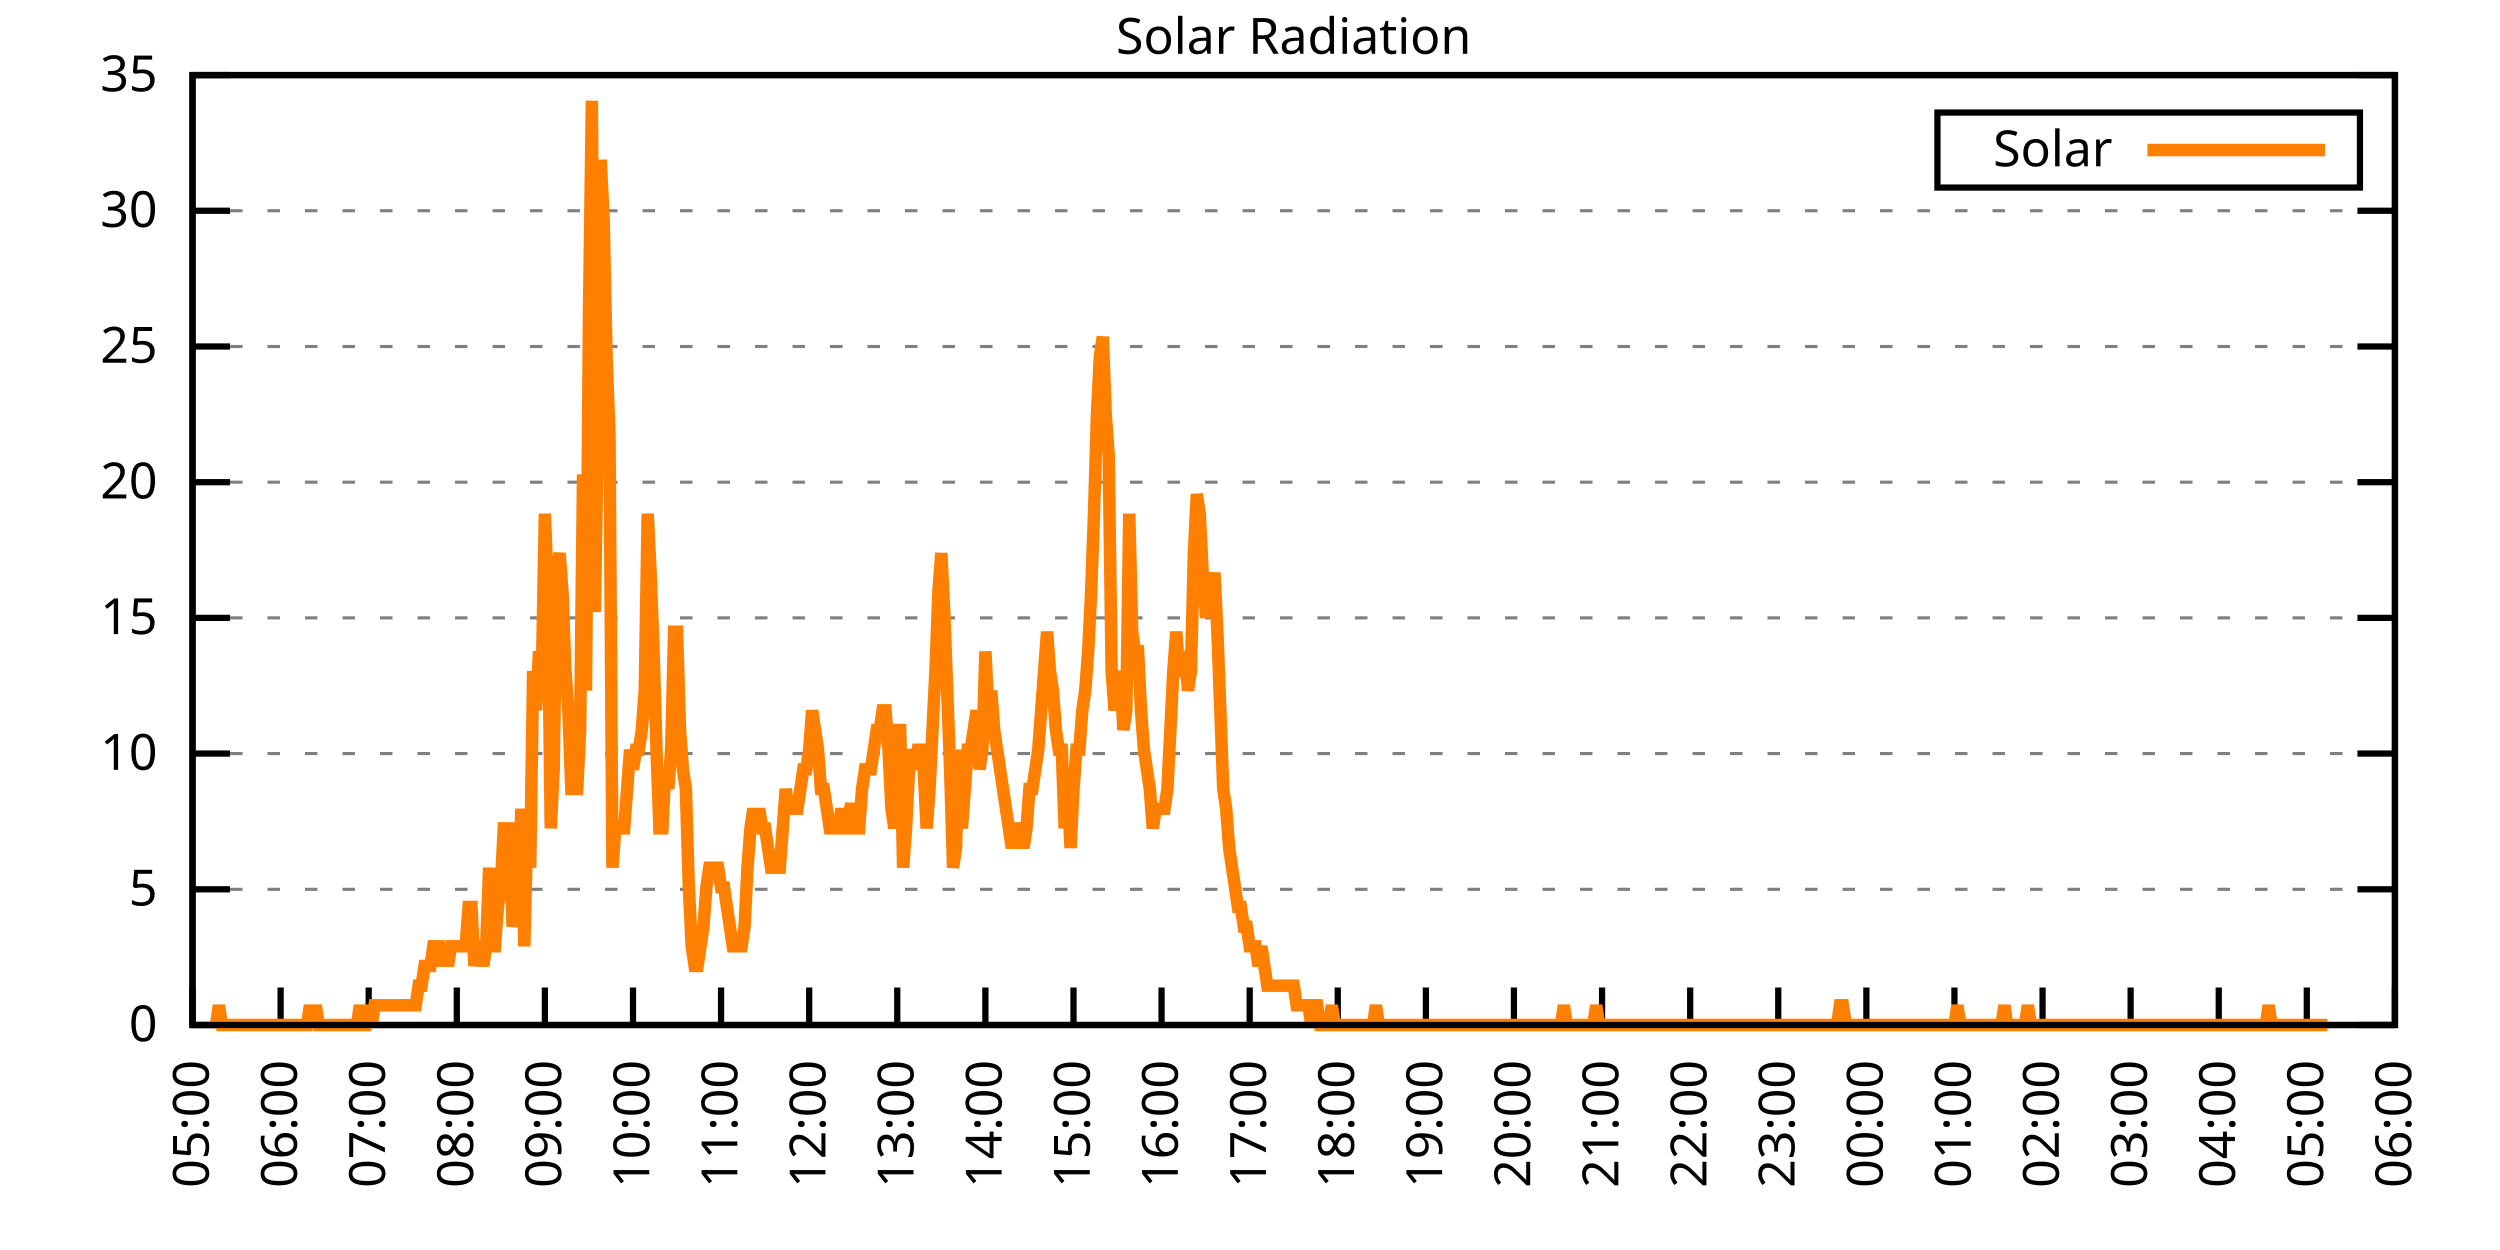
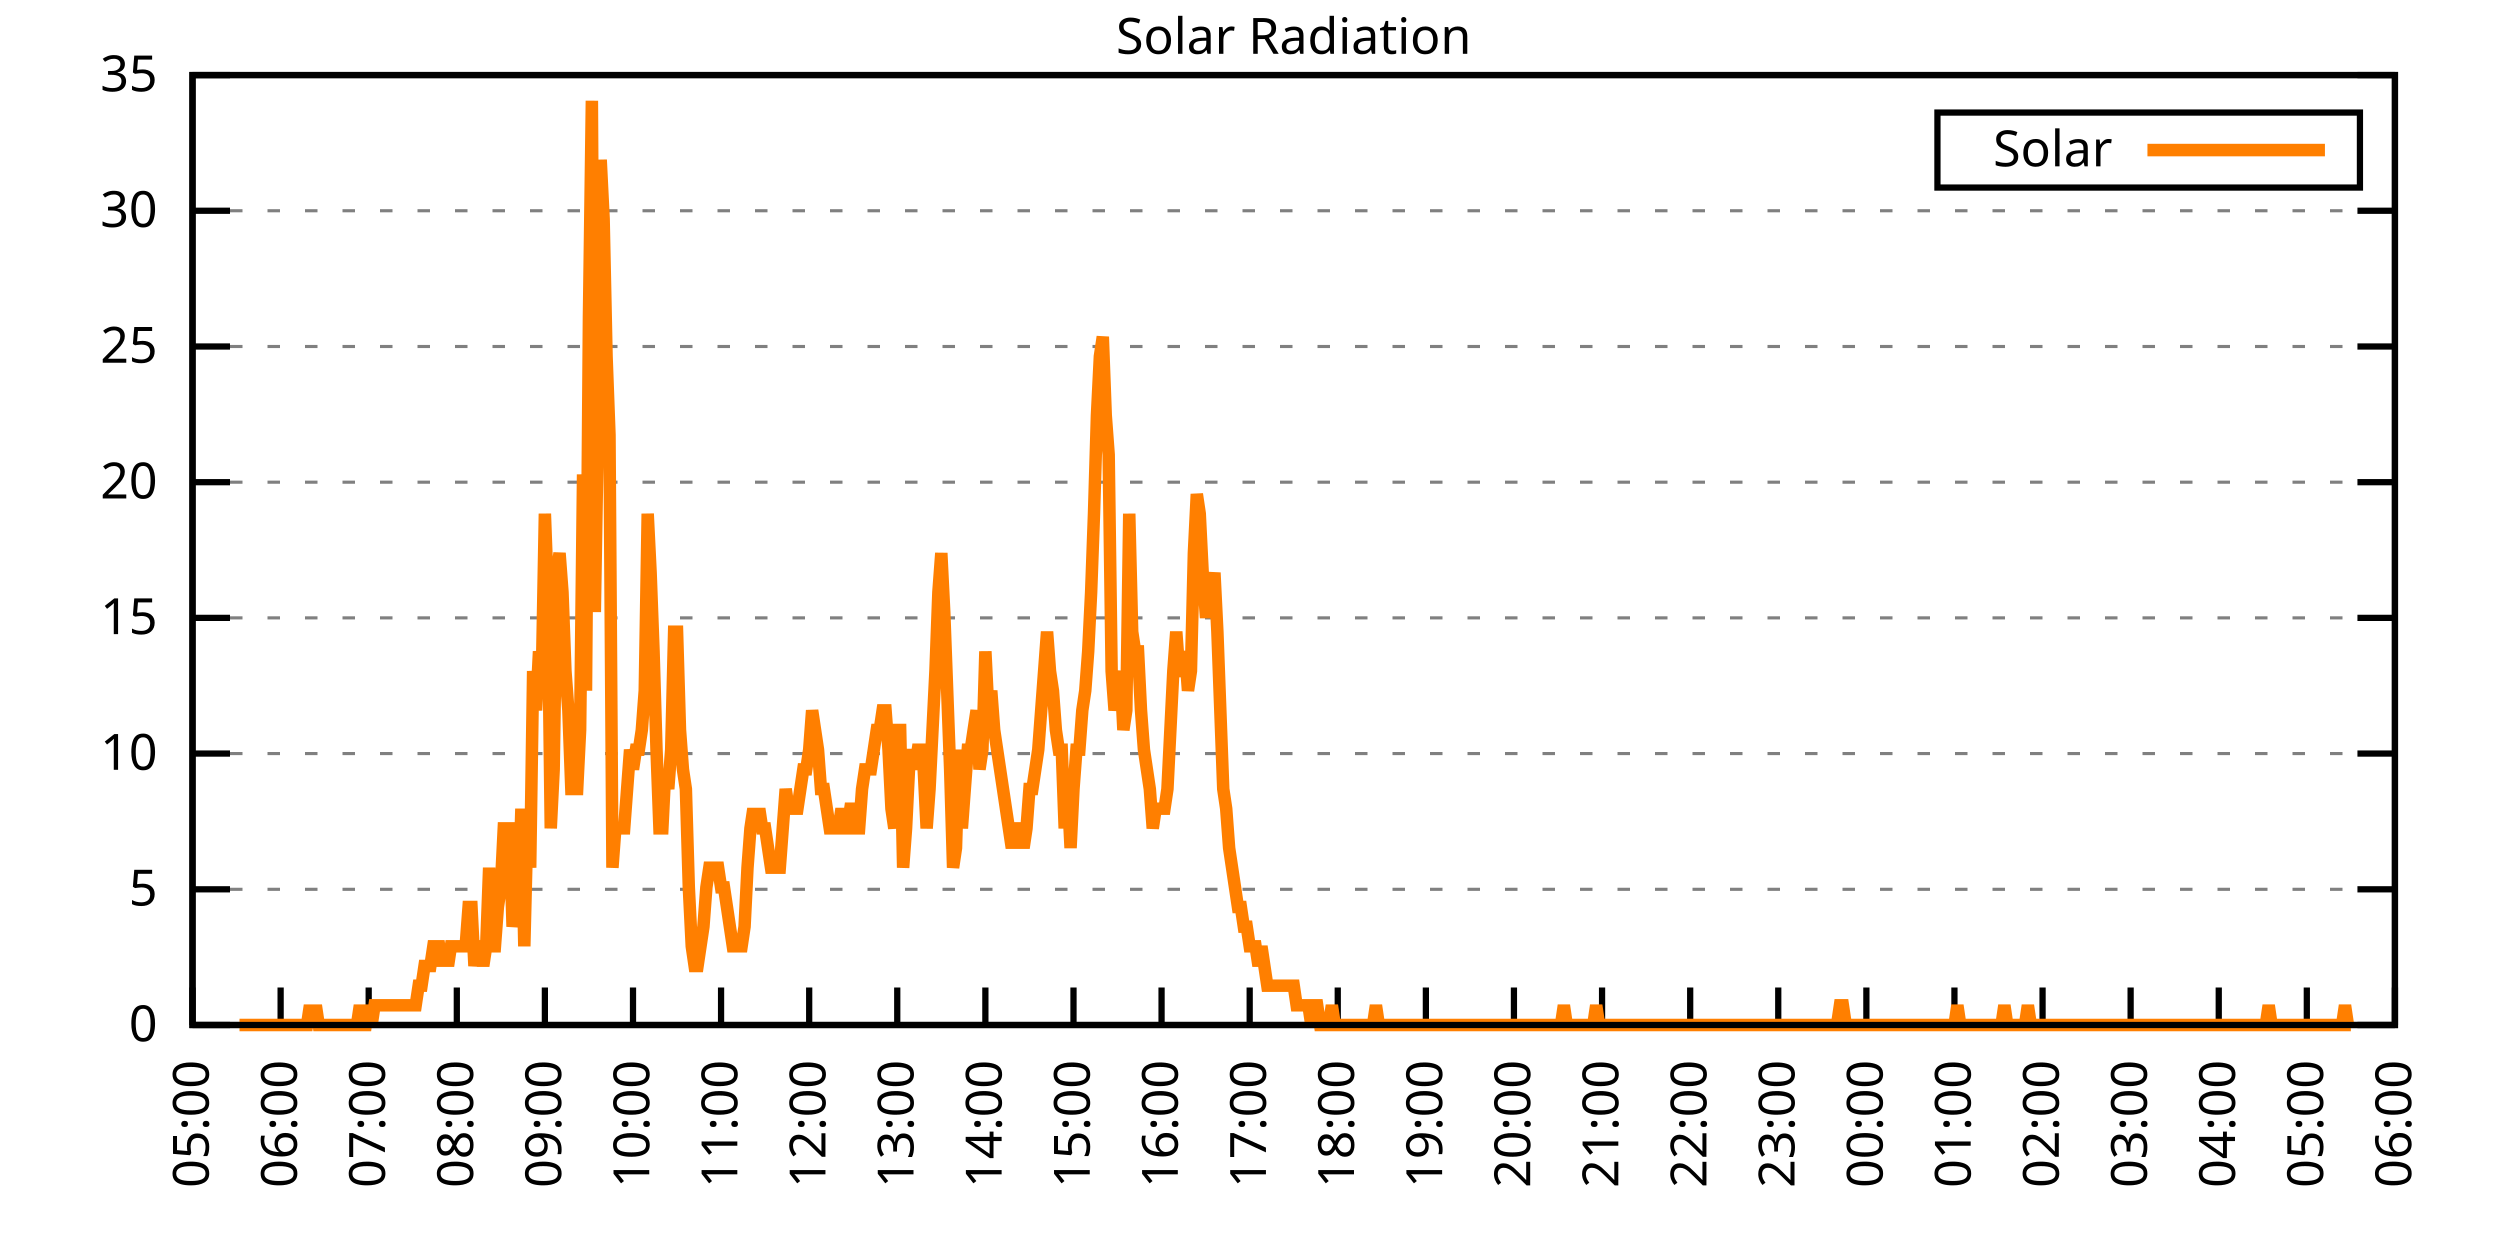
<svg xmlns="http://www.w3.org/2000/svg" xmlns:xlink="http://www.w3.org/1999/xlink" width="400" height="200" viewBox="0 0 400 200">
  <g id="gnuplot_canvas">
    <rect x="0" y="0" width="400" height="200" fill="none" />
    <defs>
      <circle id="gpDot" r="0.5" stroke-width="0.5" stroke="currentColor" />
      <path id="gpPt0" stroke-width="0.333" stroke="currentColor" d="M-1,0 h2 M0,-1 v2" />
      <path id="gpPt1" stroke-width="0.333" stroke="currentColor" d="M-1,-1 L1,1 M1,-1 L-1,1" />
      <path id="gpPt2" stroke-width="0.333" stroke="currentColor" d="M-1,0 L1,0 M0,-1 L0,1 M-1,-1 L1,1 M-1,1 L1,-1" />
      <rect id="gpPt3" stroke-width="0.333" stroke="currentColor" x="-1" y="-1" width="2" height="2" />
      <rect id="gpPt4" stroke-width="0.333" stroke="currentColor" fill="currentColor" x="-1" y="-1" width="2" height="2" />
      <circle id="gpPt5" stroke-width="0.333" stroke="currentColor" cx="0" cy="0" r="1" />
      <use xlink:href="#gpPt5" id="gpPt6" fill="currentColor" stroke="none" />
      <path id="gpPt7" stroke-width="0.333" stroke="currentColor" d="M0,-1.33 L-1.33,0.67 L1.33,0.67 z" />
      <use xlink:href="#gpPt7" id="gpPt8" fill="currentColor" stroke="none" />
      <use xlink:href="#gpPt7" id="gpPt9" stroke="currentColor" transform="rotate(180)" />
      <use xlink:href="#gpPt9" id="gpPt10" fill="currentColor" stroke="none" />
      <use xlink:href="#gpPt3" id="gpPt11" stroke="currentColor" transform="rotate(45)" />
      <use xlink:href="#gpPt11" id="gpPt12" fill="currentColor" stroke="none" />
      <path id="gpPt13" stroke-width="0.333" stroke="currentColor" d="M0,1.330 L1.265,0.411 L0.782,-1.067 L-0.782,-1.076 L-1.265,0.411 z" />
      <use xlink:href="#gpPt13" id="gpPt14" fill="currentColor" stroke="none" />
      <filter id="textbox" filterUnits="objectBoundingBox" x="0" y="0" height="1" width="1">
        <feFlood flood-color="white" flood-opacity="1" result="bgnd" />
        <feComposite in="SourceGraphic" in2="bgnd" operator="atop" />
      </filter>
      <filter id="greybox" filterUnits="objectBoundingBox" x="0" y="0" height="1" width="1">
        <feFlood flood-color="lightgrey" flood-opacity="1" result="grey" />
        <feComposite in="SourceGraphic" in2="grey" operator="atop" />
      </filter>
    </defs>
    <g fill="none" color="white" stroke="currentColor" stroke-width="1.00" stroke-linecap="butt" stroke-linejoin="miter">
</g>
    <g fill="none" color="black" stroke="currentColor" stroke-width="1.00" stroke-linecap="butt" stroke-linejoin="miter">
      <g stroke="none" shape-rendering="crispEdges">
        <polygon fill="rgb(255, 255, 255)" points="30.80,164.00 383.18,164.00 383.18,12.02 30.80,12.02 " />
      </g>
    </g>
    <g fill="none" color="black" stroke="currentColor" stroke-width="1.00" stroke-linecap="butt" stroke-linejoin="miter">
</g>
    <g fill="none" color="black" stroke="black" stroke-width="0.50" stroke-linecap="butt" stroke-linejoin="miter">
</g>
    <g fill="none" color="gray" stroke="currentColor" stroke-width="0.50" stroke-linecap="butt" stroke-linejoin="miter">
      <path stroke="gray" stroke-dasharray="2,4" class="gridline" d="M30.80,164.00 L383.19,164.00  " />
    </g>
    <g fill="none" color="gray" stroke="gray" stroke-width="1.00" stroke-linecap="butt" stroke-linejoin="miter">
</g>
    <g fill="none" color="black" stroke="currentColor" stroke-width="1.00" stroke-linecap="butt" stroke-linejoin="miter">
      <path stroke="black" d="M30.80,164.00 L36.80,164.00 M383.19,164.00 L377.19,164.00  " />
      <g transform="translate(25.20,166.60)" stroke="none" fill="black" font-family="Sans" font-size="8.00" text-anchor="end">
        <text>
          <tspan font-family="Sans"> 0</tspan>
        </text>
      </g>
    </g>
    <g fill="none" color="black" stroke="currentColor" stroke-width="1.00" stroke-linecap="butt" stroke-linejoin="miter">
</g>
    <g fill="none" color="black" stroke="black" stroke-width="0.50" stroke-linecap="butt" stroke-linejoin="miter">
</g>
    <g fill="none" color="gray" stroke="currentColor" stroke-width="0.50" stroke-linecap="butt" stroke-linejoin="miter">
      <path stroke="gray" stroke-dasharray="2,4" class="gridline" d="M30.80,142.29 L383.19,142.29  " />
    </g>
    <g fill="none" color="gray" stroke="gray" stroke-width="1.00" stroke-linecap="butt" stroke-linejoin="miter">
</g>
    <g fill="none" color="black" stroke="currentColor" stroke-width="1.00" stroke-linecap="butt" stroke-linejoin="miter">
      <path stroke="black" d="M30.80,142.29 L36.80,142.29 M383.19,142.29 L377.19,142.29  " />
      <g transform="translate(25.20,144.89)" stroke="none" fill="black" font-family="Sans" font-size="8.00" text-anchor="end">
        <text>
          <tspan font-family="Sans"> 5</tspan>
        </text>
      </g>
    </g>
    <g fill="none" color="black" stroke="currentColor" stroke-width="1.00" stroke-linecap="butt" stroke-linejoin="miter">
</g>
    <g fill="none" color="black" stroke="black" stroke-width="0.50" stroke-linecap="butt" stroke-linejoin="miter">
</g>
    <g fill="none" color="gray" stroke="currentColor" stroke-width="0.50" stroke-linecap="butt" stroke-linejoin="miter">
      <path stroke="gray" stroke-dasharray="2,4" class="gridline" d="M30.80,120.57 L383.19,120.57  " />
    </g>
    <g fill="none" color="gray" stroke="gray" stroke-width="1.00" stroke-linecap="butt" stroke-linejoin="miter">
</g>
    <g fill="none" color="black" stroke="currentColor" stroke-width="1.00" stroke-linecap="butt" stroke-linejoin="miter">
      <path stroke="black" d="M30.80,120.57 L36.80,120.57 M383.19,120.57 L377.19,120.57  " />
      <g transform="translate(25.20,123.17)" stroke="none" fill="black" font-family="Sans" font-size="8.00" text-anchor="end">
        <text>
          <tspan font-family="Sans"> 10</tspan>
        </text>
      </g>
    </g>
    <g fill="none" color="black" stroke="currentColor" stroke-width="1.00" stroke-linecap="butt" stroke-linejoin="miter">
</g>
    <g fill="none" color="black" stroke="black" stroke-width="0.50" stroke-linecap="butt" stroke-linejoin="miter">
</g>
    <g fill="none" color="gray" stroke="currentColor" stroke-width="0.50" stroke-linecap="butt" stroke-linejoin="miter">
      <path stroke="gray" stroke-dasharray="2,4" class="gridline" d="M30.80,98.86 L383.19,98.86  " />
    </g>
    <g fill="none" color="gray" stroke="gray" stroke-width="1.00" stroke-linecap="butt" stroke-linejoin="miter">
</g>
    <g fill="none" color="black" stroke="currentColor" stroke-width="1.00" stroke-linecap="butt" stroke-linejoin="miter">
      <path stroke="black" d="M30.80,98.86 L36.80,98.86 M383.19,98.86 L377.19,98.86  " />
      <g transform="translate(25.20,101.46)" stroke="none" fill="black" font-family="Sans" font-size="8.00" text-anchor="end">
        <text>
          <tspan font-family="Sans"> 15</tspan>
        </text>
      </g>
    </g>
    <g fill="none" color="black" stroke="currentColor" stroke-width="1.00" stroke-linecap="butt" stroke-linejoin="miter">
</g>
    <g fill="none" color="black" stroke="black" stroke-width="0.50" stroke-linecap="butt" stroke-linejoin="miter">
</g>
    <g fill="none" color="gray" stroke="currentColor" stroke-width="0.50" stroke-linecap="butt" stroke-linejoin="miter">
      <path stroke="gray" stroke-dasharray="2,4" class="gridline" d="M30.80,77.15 L383.19,77.15  " />
    </g>
    <g fill="none" color="gray" stroke="gray" stroke-width="1.00" stroke-linecap="butt" stroke-linejoin="miter">
</g>
    <g fill="none" color="black" stroke="currentColor" stroke-width="1.00" stroke-linecap="butt" stroke-linejoin="miter">
      <path stroke="black" d="M30.80,77.15 L36.80,77.15 M383.19,77.15 L377.19,77.15  " />
      <g transform="translate(25.20,79.75)" stroke="none" fill="black" font-family="Sans" font-size="8.00" text-anchor="end">
        <text>
          <tspan font-family="Sans"> 20</tspan>
        </text>
      </g>
    </g>
    <g fill="none" color="black" stroke="currentColor" stroke-width="1.00" stroke-linecap="butt" stroke-linejoin="miter">
</g>
    <g fill="none" color="black" stroke="black" stroke-width="0.50" stroke-linecap="butt" stroke-linejoin="miter">
</g>
    <g fill="none" color="gray" stroke="currentColor" stroke-width="0.50" stroke-linecap="butt" stroke-linejoin="miter">
      <path stroke="gray" stroke-dasharray="2,4" class="gridline" d="M30.80,55.44 L383.19,55.44  " />
    </g>
    <g fill="none" color="gray" stroke="gray" stroke-width="1.00" stroke-linecap="butt" stroke-linejoin="miter">
</g>
    <g fill="none" color="black" stroke="currentColor" stroke-width="1.00" stroke-linecap="butt" stroke-linejoin="miter">
      <path stroke="black" d="M30.80,55.44 L36.80,55.44 M383.19,55.44 L377.19,55.44  " />
      <g transform="translate(25.20,58.04)" stroke="none" fill="black" font-family="Sans" font-size="8.00" text-anchor="end">
        <text>
          <tspan font-family="Sans"> 25</tspan>
        </text>
      </g>
    </g>
    <g fill="none" color="black" stroke="currentColor" stroke-width="1.00" stroke-linecap="butt" stroke-linejoin="miter">
</g>
    <g fill="none" color="black" stroke="black" stroke-width="0.50" stroke-linecap="butt" stroke-linejoin="miter">
</g>
    <g fill="none" color="gray" stroke="currentColor" stroke-width="0.50" stroke-linecap="butt" stroke-linejoin="miter">
      <path stroke="gray" stroke-dasharray="2,4" class="gridline" d="M30.80,33.72 L383.19,33.72  " />
    </g>
    <g fill="none" color="gray" stroke="gray" stroke-width="1.00" stroke-linecap="butt" stroke-linejoin="miter">
</g>
    <g fill="none" color="black" stroke="currentColor" stroke-width="1.00" stroke-linecap="butt" stroke-linejoin="miter">
      <path stroke="black" d="M30.80,33.72 L36.80,33.72 M383.19,33.72 L377.19,33.72  " />
      <g transform="translate(25.20,36.32)" stroke="none" fill="black" font-family="Sans" font-size="8.00" text-anchor="end">
        <text>
          <tspan font-family="Sans"> 30</tspan>
        </text>
      </g>
    </g>
    <g fill="none" color="black" stroke="currentColor" stroke-width="1.00" stroke-linecap="butt" stroke-linejoin="miter">
</g>
    <g fill="none" color="black" stroke="black" stroke-width="0.50" stroke-linecap="butt" stroke-linejoin="miter">
</g>
    <g fill="none" color="gray" stroke="currentColor" stroke-width="0.50" stroke-linecap="butt" stroke-linejoin="miter">
      <path stroke="gray" stroke-dasharray="2,4" class="gridline" d="M30.80,12.01 L383.19,12.01  " />
    </g>
    <g fill="none" color="gray" stroke="gray" stroke-width="1.00" stroke-linecap="butt" stroke-linejoin="miter">
</g>
    <g fill="none" color="black" stroke="currentColor" stroke-width="1.00" stroke-linecap="butt" stroke-linejoin="miter">
      <path stroke="black" d="M30.80,12.01 L36.80,12.01 M383.19,12.01 L377.19,12.01  " />
      <g transform="translate(25.20,14.61)" stroke="none" fill="black" font-family="Sans" font-size="8.00" text-anchor="end">
        <text>
          <tspan font-family="Sans"> 35</tspan>
        </text>
      </g>
    </g>
    <g fill="none" color="black" stroke="currentColor" stroke-width="1.00" stroke-linecap="butt" stroke-linejoin="miter">
      <path stroke="black" d="M30.80,164.00 L30.80,158.00  " />
      <g transform="translate(33.40,169.60) rotate(270.00)" stroke="none" fill="black" font-family="Sans" font-size="8.00" text-anchor="end">
        <text>
          <tspan font-family="Sans">05:00</tspan>
        </text>
      </g>
    </g>
    <g fill="none" color="black" stroke="currentColor" stroke-width="1.00" stroke-linecap="butt" stroke-linejoin="miter">
      <path stroke="black" d="M44.90,164.00 L44.90,158.00  " />
      <g transform="translate(47.50,169.60) rotate(270.00)" stroke="none" fill="black" font-family="Sans" font-size="8.00" text-anchor="end">
        <text>
          <tspan font-family="Sans">06:00</tspan>
        </text>
      </g>
    </g>
    <g fill="none" color="black" stroke="currentColor" stroke-width="1.00" stroke-linecap="butt" stroke-linejoin="miter">
      <path stroke="black" d="M58.99,164.00 L58.99,158.00  " />
      <g transform="translate(61.59,169.60) rotate(270.00)" stroke="none" fill="black" font-family="Sans" font-size="8.00" text-anchor="end">
        <text>
          <tspan font-family="Sans">07:00</tspan>
        </text>
      </g>
    </g>
    <g fill="none" color="black" stroke="currentColor" stroke-width="1.00" stroke-linecap="butt" stroke-linejoin="miter">
      <path stroke="black" d="M73.09,164.00 L73.09,158.00  " />
      <g transform="translate(75.69,169.60) rotate(270.00)" stroke="none" fill="black" font-family="Sans" font-size="8.00" text-anchor="end">
        <text>
          <tspan font-family="Sans">08:00</tspan>
        </text>
      </g>
    </g>
    <g fill="none" color="black" stroke="currentColor" stroke-width="1.00" stroke-linecap="butt" stroke-linejoin="miter">
      <path stroke="black" d="M87.18,164.00 L87.18,158.00  " />
      <g transform="translate(89.78,169.60) rotate(270.00)" stroke="none" fill="black" font-family="Sans" font-size="8.00" text-anchor="end">
        <text>
          <tspan font-family="Sans">09:00</tspan>
        </text>
      </g>
    </g>
    <g fill="none" color="black" stroke="currentColor" stroke-width="1.00" stroke-linecap="butt" stroke-linejoin="miter">
      <path stroke="black" d="M101.28,164.00 L101.28,158.00  " />
      <g transform="translate(103.88,169.60) rotate(270.00)" stroke="none" fill="black" font-family="Sans" font-size="8.00" text-anchor="end">
        <text>
          <tspan font-family="Sans">10:00</tspan>
        </text>
      </g>
    </g>
    <g fill="none" color="black" stroke="currentColor" stroke-width="1.00" stroke-linecap="butt" stroke-linejoin="miter">
      <path stroke="black" d="M115.37,164.00 L115.37,158.00  " />
      <g transform="translate(117.97,169.60) rotate(270.00)" stroke="none" fill="black" font-family="Sans" font-size="8.00" text-anchor="end">
        <text>
          <tspan font-family="Sans">11:00</tspan>
        </text>
      </g>
    </g>
    <g fill="none" color="black" stroke="currentColor" stroke-width="1.00" stroke-linecap="butt" stroke-linejoin="miter">
      <path stroke="black" d="M129.47,164.00 L129.47,158.00  " />
      <g transform="translate(132.07,169.60) rotate(270.00)" stroke="none" fill="black" font-family="Sans" font-size="8.00" text-anchor="end">
        <text>
          <tspan font-family="Sans">12:00</tspan>
        </text>
      </g>
    </g>
    <g fill="none" color="black" stroke="currentColor" stroke-width="1.00" stroke-linecap="butt" stroke-linejoin="miter">
      <path stroke="black" d="M143.56,164.00 L143.56,158.00  " />
      <g transform="translate(146.16,169.60) rotate(270.00)" stroke="none" fill="black" font-family="Sans" font-size="8.00" text-anchor="end">
        <text>
          <tspan font-family="Sans">13:00</tspan>
        </text>
      </g>
    </g>
    <g fill="none" color="black" stroke="currentColor" stroke-width="1.00" stroke-linecap="butt" stroke-linejoin="miter">
      <path stroke="black" d="M157.66,164.00 L157.66,158.00  " />
      <g transform="translate(160.26,169.60) rotate(270.00)" stroke="none" fill="black" font-family="Sans" font-size="8.00" text-anchor="end">
        <text>
          <tspan font-family="Sans">14:00</tspan>
        </text>
      </g>
    </g>
    <g fill="none" color="black" stroke="currentColor" stroke-width="1.00" stroke-linecap="butt" stroke-linejoin="miter">
      <path stroke="black" d="M171.76,164.00 L171.76,158.00  " />
      <g transform="translate(174.36,169.60) rotate(270.00)" stroke="none" fill="black" font-family="Sans" font-size="8.00" text-anchor="end">
        <text>
          <tspan font-family="Sans">15:00</tspan>
        </text>
      </g>
    </g>
    <g fill="none" color="black" stroke="currentColor" stroke-width="1.00" stroke-linecap="butt" stroke-linejoin="miter">
      <path stroke="black" d="M185.85,164.00 L185.85,158.00  " />
      <g transform="translate(188.45,169.60) rotate(270.00)" stroke="none" fill="black" font-family="Sans" font-size="8.00" text-anchor="end">
        <text>
          <tspan font-family="Sans">16:00</tspan>
        </text>
      </g>
    </g>
    <g fill="none" color="black" stroke="currentColor" stroke-width="1.00" stroke-linecap="butt" stroke-linejoin="miter">
      <path stroke="black" d="M199.95,164.00 L199.95,158.00  " />
      <g transform="translate(202.55,169.60) rotate(270.00)" stroke="none" fill="black" font-family="Sans" font-size="8.00" text-anchor="end">
        <text>
          <tspan font-family="Sans">17:00</tspan>
        </text>
      </g>
    </g>
    <g fill="none" color="black" stroke="currentColor" stroke-width="1.00" stroke-linecap="butt" stroke-linejoin="miter">
      <path stroke="black" d="M214.04,164.00 L214.04,158.00  " />
      <g transform="translate(216.64,169.60) rotate(270.00)" stroke="none" fill="black" font-family="Sans" font-size="8.00" text-anchor="end">
        <text>
          <tspan font-family="Sans">18:00</tspan>
        </text>
      </g>
    </g>
    <g fill="none" color="black" stroke="currentColor" stroke-width="1.00" stroke-linecap="butt" stroke-linejoin="miter">
      <path stroke="black" d="M228.14,164.00 L228.14,158.00  " />
      <g transform="translate(230.74,169.60) rotate(270.00)" stroke="none" fill="black" font-family="Sans" font-size="8.00" text-anchor="end">
        <text>
          <tspan font-family="Sans">19:00</tspan>
        </text>
      </g>
    </g>
    <g fill="none" color="black" stroke="currentColor" stroke-width="1.00" stroke-linecap="butt" stroke-linejoin="miter">
      <path stroke="black" d="M242.23,164.00 L242.23,158.00  " />
      <g transform="translate(244.83,169.60) rotate(270.00)" stroke="none" fill="black" font-family="Sans" font-size="8.00" text-anchor="end">
        <text>
          <tspan font-family="Sans">20:00</tspan>
        </text>
      </g>
    </g>
    <g fill="none" color="black" stroke="currentColor" stroke-width="1.00" stroke-linecap="butt" stroke-linejoin="miter">
      <path stroke="black" d="M256.33,164.00 L256.33,158.00  " />
      <g transform="translate(258.93,169.60) rotate(270.00)" stroke="none" fill="black" font-family="Sans" font-size="8.00" text-anchor="end">
        <text>
          <tspan font-family="Sans">21:00</tspan>
        </text>
      </g>
    </g>
    <g fill="none" color="black" stroke="currentColor" stroke-width="1.00" stroke-linecap="butt" stroke-linejoin="miter">
      <path stroke="black" d="M270.43,164.00 L270.43,158.00  " />
      <g transform="translate(273.03,169.60) rotate(270.00)" stroke="none" fill="black" font-family="Sans" font-size="8.00" text-anchor="end">
        <text>
          <tspan font-family="Sans">22:00</tspan>
        </text>
      </g>
    </g>
    <g fill="none" color="black" stroke="currentColor" stroke-width="1.00" stroke-linecap="butt" stroke-linejoin="miter">
      <path stroke="black" d="M284.52,164.00 L284.52,158.00  " />
      <g transform="translate(287.12,169.60) rotate(270.00)" stroke="none" fill="black" font-family="Sans" font-size="8.00" text-anchor="end">
        <text>
          <tspan font-family="Sans">23:00</tspan>
        </text>
      </g>
    </g>
    <g fill="none" color="black" stroke="currentColor" stroke-width="1.00" stroke-linecap="butt" stroke-linejoin="miter">
      <path stroke="black" d="M298.62,164.00 L298.62,158.00  " />
      <g transform="translate(301.22,169.60) rotate(270.00)" stroke="none" fill="black" font-family="Sans" font-size="8.00" text-anchor="end">
        <text>
          <tspan font-family="Sans">00:00</tspan>
        </text>
      </g>
    </g>
    <g fill="none" color="black" stroke="currentColor" stroke-width="1.00" stroke-linecap="butt" stroke-linejoin="miter">
      <path stroke="black" d="M312.71,164.00 L312.71,158.00  " />
      <g transform="translate(315.31,169.60) rotate(270.00)" stroke="none" fill="black" font-family="Sans" font-size="8.00" text-anchor="end">
        <text>
          <tspan font-family="Sans">01:00</tspan>
        </text>
      </g>
    </g>
    <g fill="none" color="black" stroke="currentColor" stroke-width="1.00" stroke-linecap="butt" stroke-linejoin="miter">
      <path stroke="black" d="M326.81,164.00 L326.81,158.00  " />
      <g transform="translate(329.41,169.60) rotate(270.00)" stroke="none" fill="black" font-family="Sans" font-size="8.00" text-anchor="end">
        <text>
          <tspan font-family="Sans">02:00</tspan>
        </text>
      </g>
    </g>
    <g fill="none" color="black" stroke="currentColor" stroke-width="1.00" stroke-linecap="butt" stroke-linejoin="miter">
      <path stroke="black" d="M340.90,164.00 L340.90,158.00  " />
      <g transform="translate(343.50,169.60) rotate(270.00)" stroke="none" fill="black" font-family="Sans" font-size="8.00" text-anchor="end">
        <text>
          <tspan font-family="Sans">03:00</tspan>
        </text>
      </g>
    </g>
    <g fill="none" color="black" stroke="currentColor" stroke-width="1.00" stroke-linecap="butt" stroke-linejoin="miter">
      <path stroke="black" d="M355.00,164.00 L355.00,158.00  " />
      <g transform="translate(357.60,169.60) rotate(270.00)" stroke="none" fill="black" font-family="Sans" font-size="8.00" text-anchor="end">
        <text>
          <tspan font-family="Sans">04:00</tspan>
        </text>
      </g>
    </g>
    <g fill="none" color="black" stroke="currentColor" stroke-width="1.00" stroke-linecap="butt" stroke-linejoin="miter">
      <path stroke="black" d="M369.09,164.00 L369.09,158.00  " />
      <g transform="translate(371.69,169.60) rotate(270.00)" stroke="none" fill="black" font-family="Sans" font-size="8.00" text-anchor="end">
        <text>
          <tspan font-family="Sans">05:00</tspan>
        </text>
      </g>
    </g>
    <g fill="none" color="black" stroke="currentColor" stroke-width="1.00" stroke-linecap="butt" stroke-linejoin="miter">
      <path stroke="black" d="M383.19,164.00 L383.19,158.00  " />
      <g transform="translate(385.79,169.60) rotate(270.00)" stroke="none" fill="black" font-family="Sans" font-size="8.00" text-anchor="end">
        <text>
          <tspan font-family="Sans">06:00</tspan>
        </text>
      </g>
    </g>
    <g fill="none" color="black" stroke="currentColor" stroke-width="1.00" stroke-linecap="butt" stroke-linejoin="miter">
</g>
    <g fill="none" color="black" stroke="currentColor" stroke-width="1.00" stroke-linecap="butt" stroke-linejoin="miter">
      <path stroke="black" d="M30.80,12.01 L30.80,164.00 L383.19,164.00 L383.19,12.01 L30.80,12.01 Z  " />
    </g>
    <g fill="none" color="black" stroke="currentColor" stroke-width="1.00" stroke-linecap="butt" stroke-linejoin="miter">
</g>
    <g fill="none" color="black" stroke="currentColor" stroke-width="1.00" stroke-linecap="butt" stroke-linejoin="miter">
      <path stroke="black" d="M309.99,30.01 L309.99,18.01 L377.59,18.01 L377.59,30.01 L309.99,30.01 Z  " />
    </g>
    <g id="Solar_Radiation_plot_1">
      <g fill="none" color="white" stroke="black" stroke-width="2.00" stroke-linecap="butt" stroke-linejoin="miter">
</g>
      <g fill="none" color="black" stroke="currentColor" stroke-width="2.00" stroke-linecap="butt" stroke-linejoin="miter">
        <g transform="translate(337.99,26.61)" stroke="none" fill="black" font-family="Sans" font-size="8.00" text-anchor="end">
          <text>
            <tspan font-family="Sans">Solar</tspan>
          </text>
        </g>
      </g>
      <g fill="none" color="black" stroke="currentColor" stroke-width="2.00" stroke-linecap="butt" stroke-linejoin="miter">
-         <path stroke="rgb(255, 127,   0)" d="M343.59,24.01 L371.99,24.01 M34.56,164.00 L35.03,160.85 L35.50,164.00 L35.97,164.00 L36.44,164.00 L36.91,164.00   L37.38,164.00 L37.85,164.00 L38.32,164.00 L38.79,164.00 L39.26,164.00 L39.73,164.00 L40.20,164.00 L40.67,164.00   L41.14,164.00 L41.61,164.00 L42.08,164.00 L42.55,164.00 L43.02,164.00 L43.49,164.00 L43.96,164.00 L44.43,164.00   L44.90,164.00 L45.37,164.00 L45.84,164.00 L46.31,164.00 L46.78,164.00 L47.24,164.00 L47.71,164.00 L48.18,164.00   L48.65,164.00 L49.12,164.00 L49.59,160.85 L50.06,164.00 L50.53,160.85 L51.00,164.00 L51.47,164.00 L51.94,164.00   L52.41,164.00 L52.88,164.00 L53.35,164.00 L53.82,164.00 L54.29,164.00 L54.76,164.00 L55.23,164.00 L55.70,164.00   L56.17,164.00 L56.64,164.00 L57.11,164.00 L57.58,160.85 L58.05,164.00 L58.52,164.00 L58.99,160.85 L59.46,164.00   L59.93,160.85 L60.40,160.85 L60.87,160.85 L61.34,160.85 L61.81,160.85 L62.28,160.85 L62.75,160.85 L63.22,160.85   L63.69,160.85 L64.16,160.85 L64.63,160.85 L65.10,160.85 L65.57,160.85 L66.04,160.85 L66.51,160.85 L66.98,157.71   L67.45,157.71 L67.92,154.56 L68.39,154.56 L68.86,154.56 L69.33,151.41 L69.80,151.41 L70.27,151.41 L70.74,154.56   L71.21,151.41 L71.68,154.56 L72.15,151.41 L72.62,151.41 L73.09,151.41 L73.56,151.41 L74.03,151.41 L74.50,151.41   L74.97,145.12 L75.44,145.12 L75.91,154.56 L76.38,151.41 L76.85,151.41 L77.32,154.56 L77.79,151.41 L78.26,138.83   L78.73,151.41 L79.19,151.41 L79.66,145.12 L80.13,141.98 L80.60,132.54 L81.07,132.54 L81.54,132.54 L82.01,148.27   L82.48,145.12 L82.95,145.12 L83.42,129.39 L83.89,151.41 L84.36,132.54 L84.83,138.83 L85.30,107.37 L85.77,113.66   L86.24,104.22 L86.71,107.37 L87.18,82.19 L87.65,94.78 L88.12,132.54 L88.59,123.10 L89.06,91.63 L89.53,88.49   L90.00,94.78 L90.47,107.37 L90.94,113.66 L91.41,126.24 L91.88,126.24 L92.35,126.24 L92.82,116.80 L93.29,75.90   L93.76,110.51 L94.23,50.73 L94.70,16.12 L95.17,97.93 L95.64,69.61 L96.11,25.56 L96.58,35.00 L97.05,57.02   L97.52,69.61 L97.99,138.83 L98.46,132.54 L98.93,132.54 L99.40,132.54 L99.87,132.54 L100.34,126.24 L100.81,119.95   L101.28,123.10 L101.75,119.95 L102.22,119.95 L102.69,116.80 L103.16,110.51 L103.63,82.19 L104.10,91.63 L104.57,104.22   L105.04,119.95 L105.51,132.54 L105.98,132.54 L106.45,123.10 L106.92,126.24 L107.39,119.95 L107.86,101.07 L108.33,101.07   L108.80,116.80 L109.27,123.10 L109.74,126.24 L110.21,141.98 L110.68,151.41 L111.14,154.56 L111.61,154.56 L112.08,151.41   L112.55,148.27 L113.02,141.98 L113.49,138.83 L113.96,138.83 L114.43,138.83 L114.90,138.83 L115.37,141.98 L115.84,141.98   L116.31,145.12 L116.78,148.27 L117.25,151.41 L117.72,151.41 L118.19,151.41 L118.66,151.41 L119.13,148.27 L119.60,138.83   L120.07,132.54 L120.54,129.39 L121.01,132.54 L121.48,129.39 L121.95,132.54 L122.42,132.54 L122.89,135.68 L123.36,138.83   L123.83,138.83 L124.30,138.83 L124.77,138.83 L125.24,132.54 L125.71,126.24 L126.18,129.39 L126.65,129.39 L127.12,129.39   L127.59,129.39 L128.06,126.24 L128.53,123.10 L129.00,123.10 L129.47,119.95 L129.94,113.66 L130.41,116.80 L130.88,119.95   L131.35,126.24 L131.82,126.24 L132.29,129.39 L132.76,132.54 L133.23,132.54 L133.70,132.54 L134.17,132.54 L134.64,129.39   L135.11,132.54 L135.58,132.54 L136.05,129.39 L136.52,129.39 L136.99,132.54 L137.46,132.54 L137.93,126.24 L138.40,123.10   L138.87,123.10 L139.34,123.10 L139.81,119.95 L140.28,116.80 L140.75,116.80 L141.22,113.66 L141.69,113.66 L142.16,119.95   L142.63,129.39 L143.09,132.54 L143.56,116.80 L144.03,116.80 L144.50,138.83 L144.97,132.54 L145.44,123.10 L145.91,119.95   L146.38,123.10 L146.85,119.95 L147.32,119.95 L147.79,123.10 L148.26,132.54 L148.73,126.24 L149.20,116.80 L149.67,107.37   L150.14,94.78 L150.61,88.49 L151.08,97.93 L151.55,110.51 L152.02,123.10 L152.49,138.83 L152.96,135.68 L153.43,119.95   L153.90,132.54 L154.37,126.24 L154.84,119.95 L155.31,119.95 L155.78,116.80 L156.25,113.66 L156.72,123.10 L157.19,119.95   L157.66,104.22 L158.13,113.66 L158.60,110.51 L159.07,116.80 L159.54,119.95 L160.01,123.10 L160.48,126.24 L160.95,129.39   L161.42,132.54 L161.89,135.68 L162.36,132.54 L162.83,132.54 L163.30,132.54 L163.77,135.68 L164.24,132.54 L164.71,126.24   L165.18,126.24 L165.65,123.10 L166.12,119.95 L166.59,113.66 L167.06,107.37 L167.53,101.07 L168.00,107.37 L168.47,110.51   L168.94,116.80 L169.41,119.95 L169.88,119.95 L170.35,132.54 L170.82,126.24 L171.29,135.68 L171.76,126.24 L172.23,119.95   L172.70,119.95 L173.17,113.66 L173.64,110.51 L174.11,104.22 L174.58,94.78 L175.04,82.19 L175.51,66.46 L175.98,57.02   L176.45,53.88 L176.92,66.46 L177.39,72.76 L177.86,107.37 L178.33,113.66 L178.80,110.51 L179.27,107.37 L179.74,116.80   L180.21,113.66 L180.68,82.19 L181.15,101.07 L181.62,104.22 L182.09,104.22 L182.56,113.66 L183.03,119.95 L183.50,123.10   L183.97,126.24 L184.44,132.54 L184.91,129.39 L185.38,129.39 L185.85,129.39 L186.32,129.39 L186.79,126.24 L187.26,116.80   L187.73,107.37 L188.20,101.07 L188.67,107.37 L189.14,107.37 L189.61,104.22 L190.08,110.51 L190.55,107.37 L191.02,88.49   L191.49,79.05 L191.96,82.19 L192.43,91.63 L192.90,97.93 L193.37,97.93 L193.84,94.78 L194.31,91.63 L194.78,101.07   L195.25,113.66 L195.72,126.24 L196.19,129.39 L196.66,135.68 L197.13,138.83 L197.60,141.98 L198.07,145.12 L198.54,145.12   L199.01,148.27 L199.48,148.27 L199.95,151.41 L200.42,151.41 L200.89,151.41 L201.36,154.56 L201.83,151.41 L202.30,154.56   L202.77,157.71 L203.24,157.71 L203.71,157.71 L204.18,157.71 L204.65,157.71 L205.12,157.71 L205.59,157.71 L206.06,157.71   L206.53,157.71 L207.00,157.71 L207.46,160.85 L207.93,160.85 L208.40,160.85 L208.87,160.85 L209.34,160.85 L209.81,164.00   L210.28,160.85 L210.75,160.85 L211.22,164.00 L211.69,164.00 L212.16,164.00 L212.63,164.00 L213.10,160.85 L213.57,164.00   L214.04,164.00 L214.51,164.00 L214.98,164.00 L215.45,164.00 L215.92,164.00 L216.39,164.00 L216.86,164.00 L217.33,164.00   L217.80,164.00 L218.27,164.00 L218.74,164.00 L219.21,164.00 L219.68,164.00 L220.15,160.85 L220.62,164.00 L221.09,164.00   L221.56,164.00 L222.03,164.00 L222.50,164.00 L222.97,164.00 L223.44,164.00 L223.91,164.00 L224.38,164.00 L224.85,164.00   L225.32,164.00 L225.79,164.00 L226.26,164.00 L226.73,164.00 L227.20,164.00 L227.67,164.00 L228.14,164.00 L228.61,164.00   L229.08,164.00 L229.55,164.00 L230.02,164.00 L230.49,164.00 L230.96,164.00 L231.43,164.00 L231.90,164.00 L232.37,164.00   L232.84,164.00 L233.31,164.00 L233.78,164.00 L234.25,164.00 L234.72,164.00 L235.19,164.00 L235.66,164.00 L236.13,164.00   L236.60,164.00 L237.07,164.00 L237.54,164.00 L238.01,164.00 L238.48,164.00 L238.95,164.00 L239.41,164.00 L239.88,164.00   L240.35,164.00 L240.82,164.00 L241.29,164.00 L241.76,164.00 L242.23,164.00 L242.70,164.00 L243.17,164.00 L243.64,164.00   L244.11,164.00 L244.58,164.00 L245.05,164.00 L245.52,164.00 L245.99,164.00 L246.46,164.00 L246.93,164.00 L247.40,164.00   L247.87,164.00 L248.34,164.00 L248.81,164.00 L249.28,164.00 L249.75,164.00 L250.22,160.85 L250.69,164.00 L251.16,164.00   L251.63,164.00 L252.10,164.00 L252.57,164.00 L253.04,164.00 L253.51,164.00 L253.98,164.00 L254.45,164.00 L254.92,164.00   L255.39,160.85 L255.86,164.00 L256.33,164.00 L256.80,164.00 L257.27,164.00 L257.74,164.00 L258.21,164.00 L258.68,164.00   L259.15,164.00 L259.62,164.00 L260.09,164.00 L260.56,164.00 L261.03,164.00 L261.50,164.00 L261.97,164.00 L262.44,164.00   L262.91,164.00 L263.38,164.00 L263.85,164.00 L264.32,164.00 L264.79,164.00 L265.26,164.00 L265.73,164.00 L266.20,164.00   L266.67,164.00 L267.14,164.00 L267.61,164.00 L268.08,164.00 L268.55,164.00 L269.02,164.00 L269.49,164.00 L269.96,164.00   L270.43,164.00 L270.90,164.00 L271.36,164.00 L271.83,164.00 L272.30,164.00 L272.77,164.00 L273.24,164.00 L273.71,164.00   L274.18,164.00 L274.65,164.00 L275.12,164.00 L275.59,164.00 L276.06,164.00 L276.53,164.00 L277.00,164.00 L277.47,164.00   L277.94,164.00 L278.41,164.00 L278.88,164.00 L279.35,164.00 L279.82,164.00 L280.29,164.00 L280.76,164.00 L281.23,164.00   L281.70,164.00 L282.17,164.00 L282.64,164.00 L283.11,164.00 L283.58,164.00 L284.05,164.00 L284.52,164.00 L284.99,164.00   L285.46,164.00 L285.93,164.00 L286.40,164.00 L286.87,164.00 L287.34,164.00 L287.81,164.00 L288.28,164.00 L288.75,164.00   L289.22,164.00 L289.69,164.00 L290.16,164.00 L290.63,164.00 L291.10,164.00 L291.57,164.00 L292.04,164.00 L292.51,164.00   L292.98,164.00 L293.45,164.00 L293.92,164.00 L294.39,160.85 L294.86,160.85 L295.33,164.00 L295.80,164.00 L296.27,164.00   L296.74,164.00 L297.21,164.00 L297.68,164.00 L298.15,164.00 L298.62,164.00 L299.09,164.00 L299.56,164.00 L300.03,164.00   L300.50,164.00 L300.97,164.00 L301.44,164.00 L301.91,164.00 L302.38,164.00 L302.85,164.00 L303.31,164.00 L303.78,164.00   L304.25,164.00 L304.72,164.00 L305.19,164.00 L305.66,164.00 L306.13,164.00 L306.60,164.00 L307.07,164.00 L307.54,164.00   L308.01,164.00 L308.48,164.00 L308.95,164.00 L309.42,164.00 L309.89,164.00 L310.36,164.00 L310.83,164.00 L311.30,164.00   L311.77,164.00 L312.24,164.00 L312.71,164.00 L313.18,160.85 L313.65,164.00 L314.12,164.00 L314.59,164.00 L315.06,164.00   L315.53,164.00 L316.00,164.00 L316.47,164.00 L316.94,164.00 L317.41,164.00 L317.88,164.00 L318.35,164.00 L318.82,164.00   L319.29,164.00 L319.76,164.00 L320.23,164.00 L320.70,160.85 L321.17,164.00 L321.64,164.00 L322.11,164.00 L322.58,164.00   L323.05,164.00 L323.52,164.00 L323.99,164.00 L324.46,160.85 L324.93,164.00 L325.40,164.00 L325.87,164.00 L326.34,164.00   L326.81,164.00 L327.28,164.00 L327.75,164.00 L328.22,164.00 L328.69,164.00 L329.16,164.00 L329.63,164.00 L330.10,164.00   L330.57,164.00 L331.04,164.00 L331.51,164.00 L331.98,164.00 L332.45,164.00 L332.92,164.00 L333.39,164.00 L333.86,164.00   L334.33,164.00 L334.80,164.00 L335.26,164.00 L335.73,164.00 L336.20,164.00 L336.67,164.00 L337.14,164.00 L337.61,164.00   L338.08,164.00 L338.55,164.00 L339.02,164.00 L339.49,164.00 L339.96,164.00 L340.43,164.00 L340.90,164.00 L341.37,164.00   L341.84,164.00 L342.31,164.00 L342.78,164.00 L343.25,164.00 L343.72,164.00 L344.19,164.00 L344.66,164.00 L345.13,164.00   L345.60,164.00 L346.07,164.00 L346.54,164.00 L347.01,164.00 L347.48,164.00 L347.95,164.00 L348.42,164.00 L348.89,164.00   L349.36,164.00 L349.83,164.00 L350.30,164.00 L350.77,164.00 L351.24,164.00 L351.71,164.00 L352.18,164.00 L352.65,164.00   L353.12,164.00 L353.59,164.00 L354.06,164.00 L354.53,164.00 L355.00,164.00 L355.47,164.00 L355.94,164.00 L356.41,164.00   L356.88,164.00 L357.35,164.00 L357.82,164.00 L358.29,164.00 L358.76,164.00 L359.23,164.00 L359.70,164.00 L360.17,164.00   L360.64,164.00 L361.11,164.00 L361.58,164.00 L362.05,164.00 L362.52,164.00 L362.99,160.85 L363.46,164.00 L363.93,164.00   L364.40,164.00 L364.87,164.00 L365.34,164.00 L365.81,164.00 L366.28,164.00 L366.75,164.00 L367.21,164.00 L367.68,164.00   L368.15,164.00 L368.62,164.00 L369.09,164.00 L369.56,164.00 L370.03,164.00 L370.50,164.00 L370.97,164.00 L371.44,164.00   L371.91,164.00 L372.38,164.00  " />
+         <path stroke="rgb(255, 127,   0)" d="M343.59,24.01 L371.99,24.01 M38.32,164.00 L38.79,164.00 L39.26,164.00 L39.73,164.00 L40.20,164.00 L40.67,164.00   L41.14,164.00 L41.61,164.00 L42.08,164.00 L42.55,164.00 L43.02,164.00 L43.49,164.00 L43.96,164.00 L44.43,164.00   L44.90,164.00 L45.37,164.00 L45.84,164.00 L46.31,164.00 L46.78,164.00 L47.24,164.00 L47.71,164.00 L48.18,164.00   L48.65,164.00 L49.12,164.00 L49.59,160.85 L50.06,164.00 L50.53,160.85 L51.00,164.00 L51.47,164.00 L51.94,164.00   L52.41,164.00 L52.88,164.00 L53.35,164.00 L53.82,164.00 L54.29,164.00 L54.76,164.00 L55.23,164.00 L55.70,164.00   L56.17,164.00 L56.64,164.00 L57.11,164.00 L57.58,160.85 L58.05,164.00 L58.52,164.00 L58.99,160.85 L59.46,164.00   L59.93,160.85 L60.40,160.85 L60.87,160.85 L61.34,160.85 L61.81,160.85 L62.28,160.85 L62.75,160.85 L63.22,160.85   L63.69,160.85 L64.16,160.85 L64.63,160.85 L65.10,160.85 L65.57,160.85 L66.04,160.85 L66.51,160.85 L66.98,157.71   L67.45,157.71 L67.92,154.56 L68.39,154.56 L68.86,154.56 L69.33,151.41 L69.80,151.41 L70.27,151.41 L70.74,154.56   L71.21,151.41 L71.68,154.56 L72.15,151.41 L72.62,151.41 L73.09,151.41 L73.56,151.41 L74.03,151.41 L74.50,151.41   L74.97,145.12 L75.44,145.12 L75.91,154.56 L76.38,151.41 L76.85,151.41 L77.32,154.56 L77.79,151.41 L78.26,138.83   L78.73,151.41 L79.19,151.41 L79.66,145.12 L80.13,141.98 L80.60,132.54 L81.07,132.54 L81.54,132.54 L82.01,148.27   L82.48,145.12 L82.95,145.12 L83.42,129.39 L83.89,151.41 L84.36,132.54 L84.83,138.83 L85.30,107.37 L85.77,113.66   L86.24,104.22 L86.71,107.37 L87.18,82.19 L87.65,94.78 L88.12,132.54 L88.59,123.10 L89.06,91.63 L89.53,88.49   L90.00,94.78 L90.47,107.37 L90.94,113.66 L91.41,126.24 L91.88,126.24 L92.35,126.24 L92.82,116.80 L93.29,75.90   L93.76,110.51 L94.23,50.73 L94.70,16.12 L95.17,97.93 L95.64,69.61 L96.11,25.56 L96.58,35.00 L97.05,57.02   L97.52,69.61 L97.99,138.83 L98.46,132.54 L98.93,132.54 L99.40,132.54 L99.87,132.54 L100.34,126.24 L100.81,119.95   L101.28,123.10 L101.75,119.95 L102.22,119.95 L102.69,116.80 L103.16,110.51 L103.63,82.19 L104.10,91.63 L104.57,104.22   L105.04,119.95 L105.51,132.54 L105.98,132.54 L106.45,123.10 L106.92,126.24 L107.39,119.95 L107.86,101.07 L108.33,101.07   L108.80,116.80 L109.27,123.10 L109.74,126.24 L110.21,141.98 L110.68,151.41 L111.14,154.56 L111.61,154.56 L112.08,151.41   L112.55,148.27 L113.02,141.98 L113.49,138.83 L113.96,138.83 L114.43,138.83 L114.90,138.83 L115.37,141.98 L115.84,141.98   L116.31,145.12 L116.78,148.27 L117.25,151.41 L117.72,151.41 L118.19,151.41 L118.66,151.41 L119.13,148.27 L119.60,138.83   L120.07,132.54 L120.54,129.39 L121.01,132.54 L121.48,129.39 L121.95,132.54 L122.42,132.54 L122.89,135.68 L123.36,138.83   L123.83,138.83 L124.30,138.83 L124.77,138.83 L125.24,132.54 L125.71,126.24 L126.18,129.39 L126.65,129.39 L127.12,129.39   L127.59,129.39 L128.06,126.24 L128.53,123.10 L129.00,123.10 L129.47,119.95 L129.94,113.66 L130.41,116.80 L130.88,119.95   L131.35,126.24 L131.82,126.24 L132.29,129.39 L132.76,132.54 L133.23,132.54 L133.70,132.54 L134.17,132.54 L134.64,129.39   L135.11,132.54 L135.58,132.54 L136.05,129.39 L136.52,129.39 L136.99,132.54 L137.46,132.54 L137.93,126.24 L138.40,123.10   L138.87,123.10 L139.34,123.10 L139.81,119.95 L140.28,116.80 L140.75,116.80 L141.22,113.66 L141.69,113.66 L142.16,119.95   L142.63,129.39 L143.09,132.54 L143.56,116.80 L144.03,116.80 L144.50,138.83 L144.97,132.54 L145.44,123.10 L145.91,119.95   L146.38,123.10 L146.85,119.95 L147.32,119.95 L147.79,123.10 L148.26,132.54 L148.73,126.24 L149.20,116.80 L149.67,107.37   L150.14,94.78 L150.61,88.49 L151.08,97.93 L151.55,110.51 L152.02,123.10 L152.49,138.83 L152.96,135.68 L153.43,119.95   L153.90,132.54 L154.37,126.24 L154.84,119.95 L155.31,119.95 L155.78,116.80 L156.25,113.66 L156.72,123.10 L157.19,119.95   L157.66,104.22 L158.13,113.66 L158.60,110.51 L159.07,116.80 L159.54,119.95 L160.01,123.10 L160.48,126.24 L160.95,129.39   L161.42,132.54 L161.89,135.68 L162.36,132.54 L162.83,132.54 L163.30,132.54 L163.77,135.68 L164.24,132.54 L164.71,126.24   L165.18,126.24 L165.65,123.10 L166.12,119.95 L166.59,113.66 L167.06,107.37 L167.53,101.07 L168.00,107.37 L168.47,110.51   L168.94,116.80 L169.41,119.95 L169.88,119.95 L170.35,132.54 L170.82,126.24 L171.29,135.68 L171.76,126.24 L172.23,119.95   L172.70,119.95 L173.17,113.66 L173.64,110.51 L174.11,104.22 L174.58,94.78 L175.04,82.19 L175.51,66.46 L175.98,57.02   L176.45,53.88 L176.92,66.46 L177.39,72.76 L177.86,107.37 L178.33,113.66 L178.80,110.51 L179.27,107.37 L179.74,116.80   L180.21,113.66 L180.68,82.19 L181.15,101.07 L181.62,104.22 L182.09,104.22 L182.56,113.66 L183.03,119.95 L183.50,123.10   L183.97,126.24 L184.44,132.54 L184.91,129.39 L185.38,129.39 L185.85,129.39 L186.32,129.39 L186.79,126.24 L187.26,116.80   L187.73,107.37 L188.20,101.07 L188.67,107.37 L189.14,107.37 L189.61,104.22 L190.08,110.51 L190.55,107.37 L191.02,88.49   L191.49,79.05 L191.96,82.19 L192.43,91.63 L192.90,97.93 L193.37,97.93 L193.84,94.78 L194.31,91.63 L194.78,101.07   L195.25,113.66 L195.72,126.24 L196.19,129.39 L196.66,135.68 L197.13,138.83 L197.60,141.98 L198.07,145.12 L198.54,145.12   L199.01,148.27 L199.48,148.27 L199.95,151.41 L200.42,151.41 L200.89,151.41 L201.36,154.56 L201.83,151.41 L202.30,154.56   L202.77,157.71 L203.24,157.71 L203.71,157.71 L204.18,157.71 L204.65,157.71 L205.12,157.71 L205.59,157.71 L206.06,157.71   L206.53,157.71 L207.00,157.71 L207.46,160.85 L207.93,160.85 L208.40,160.85 L208.87,160.85 L209.34,160.85 L209.81,164.00   L210.28,160.85 L210.75,160.85 L211.22,164.00 L211.69,164.00 L212.16,164.00 L212.63,164.00 L213.10,160.85 L213.57,164.00   L214.04,164.00 L214.51,164.00 L214.98,164.00 L215.45,164.00 L215.92,164.00 L216.39,164.00 L216.86,164.00 L217.33,164.00   L217.80,164.00 L218.27,164.00 L218.74,164.00 L219.21,164.00 L219.68,164.00 L220.15,160.85 L220.62,164.00 L221.09,164.00   L221.56,164.00 L222.03,164.00 L222.50,164.00 L222.97,164.00 L223.44,164.00 L223.91,164.00 L224.38,164.00 L224.85,164.00   L225.32,164.00 L225.79,164.00 L226.26,164.00 L226.73,164.00 L227.20,164.00 L227.67,164.00 L228.14,164.00 L228.61,164.00   L229.08,164.00 L229.55,164.00 L230.02,164.00 L230.49,164.00 L230.96,164.00 L231.43,164.00 L231.90,164.00 L232.37,164.00   L232.84,164.00 L233.31,164.00 L233.78,164.00 L234.25,164.00 L234.72,164.00 L235.19,164.00 L235.66,164.00 L236.13,164.00   L236.60,164.00 L237.07,164.00 L237.54,164.00 L238.01,164.00 L238.48,164.00 L238.95,164.00 L239.41,164.00 L239.88,164.00   L240.35,164.00 L240.82,164.00 L241.29,164.00 L241.76,164.00 L242.23,164.00 L242.70,164.00 L243.17,164.00 L243.64,164.00   L244.11,164.00 L244.58,164.00 L245.05,164.00 L245.52,164.00 L245.99,164.00 L246.46,164.00 L246.93,164.00 L247.40,164.00   L247.87,164.00 L248.34,164.00 L248.81,164.00 L249.28,164.00 L249.75,164.00 L250.22,160.85 L250.69,164.00 L251.16,164.00   L251.63,164.00 L252.10,164.00 L252.57,164.00 L253.04,164.00 L253.51,164.00 L253.98,164.00 L254.45,164.00 L254.92,164.00   L255.39,160.85 L255.86,164.00 L256.33,164.00 L256.80,164.00 L257.27,164.00 L257.74,164.00 L258.21,164.00 L258.68,164.00   L259.15,164.00 L259.62,164.00 L260.09,164.00 L260.56,164.00 L261.03,164.00 L261.50,164.00 L261.97,164.00 L262.44,164.00   L262.91,164.00 L263.38,164.00 L263.85,164.00 L264.32,164.00 L264.79,164.00 L265.26,164.00 L265.73,164.00 L266.20,164.00   L266.67,164.00 L267.14,164.00 L267.61,164.00 L268.08,164.00 L268.55,164.00 L269.02,164.00 L269.49,164.00 L269.96,164.00   L270.43,164.00 L270.90,164.00 L271.36,164.00 L271.83,164.00 L272.30,164.00 L272.77,164.00 L273.24,164.00 L273.71,164.00   L274.18,164.00 L274.65,164.00 L275.12,164.00 L275.59,164.00 L276.06,164.00 L276.53,164.00 L277.00,164.00 L277.47,164.00   L277.94,164.00 L278.41,164.00 L278.88,164.00 L279.35,164.00 L279.82,164.00 L280.29,164.00 L280.76,164.00 L281.23,164.00   L281.70,164.00 L282.17,164.00 L282.64,164.00 L283.11,164.00 L283.58,164.00 L284.05,164.00 L284.52,164.00 L284.99,164.00   L285.46,164.00 L285.93,164.00 L286.40,164.00 L286.87,164.00 L287.34,164.00 L287.81,164.00 L288.28,164.00 L288.75,164.00   L289.22,164.00 L289.69,164.00 L290.16,164.00 L290.63,164.00 L291.10,164.00 L291.57,164.00 L292.04,164.00 L292.51,164.00   L292.98,164.00 L293.45,164.00 L293.92,164.00 L294.39,160.85 L294.86,160.85 L295.33,164.00 L295.80,164.00 L296.27,164.00   L296.74,164.00 L297.21,164.00 L297.68,164.00 L298.15,164.00 L298.62,164.00 L299.09,164.00 L299.56,164.00 L300.03,164.00   L300.50,164.00 L300.97,164.00 L301.44,164.00 L301.91,164.00 L302.38,164.00 L302.85,164.00 L303.31,164.00 L303.78,164.00   L304.25,164.00 L304.72,164.00 L305.19,164.00 L305.66,164.00 L306.13,164.00 L306.60,164.00 L307.07,164.00 L307.54,164.00   L308.01,164.00 L308.48,164.00 L308.95,164.00 L309.42,164.00 L309.89,164.00 L310.36,164.00 L310.83,164.00 L311.30,164.00   L311.77,164.00 L312.24,164.00 L312.71,164.00 L313.18,160.85 L313.65,164.00 L314.12,164.00 L314.59,164.00 L315.06,164.00   L315.53,164.00 L316.00,164.00 L316.47,164.00 L316.94,164.00 L317.41,164.00 L317.88,164.00 L318.35,164.00 L318.82,164.00   L319.29,164.00 L319.76,164.00 L320.23,164.00 L320.70,160.85 L321.17,164.00 L321.64,164.00 L322.11,164.00 L322.58,164.00   L323.05,164.00 L323.52,164.00 L323.99,164.00 L324.46,160.85 L324.93,164.00 L325.40,164.00 L325.87,164.00 L326.34,164.00   L326.81,164.00 L327.28,164.00 L327.75,164.00 L328.22,164.00 L328.69,164.00 L329.16,164.00 L329.63,164.00 L330.10,164.00   L330.57,164.00 L331.04,164.00 L331.51,164.00 L331.98,164.00 L332.45,164.00 L332.92,164.00 L333.39,164.00 L333.86,164.00   L334.33,164.00 L334.80,164.00 L335.26,164.00 L335.73,164.00 L336.20,164.00 L336.67,164.00 L337.14,164.00 L337.61,164.00   L338.08,164.00 L338.55,164.00 L339.02,164.00 L339.49,164.00 L339.96,164.00 L340.43,164.00 L340.90,164.00 L341.37,164.00   L341.84,164.00 L342.31,164.00 L342.78,164.00 L343.25,164.00 L343.72,164.00 L344.19,164.00 L344.66,164.00 L345.13,164.00   L345.60,164.00 L346.07,164.00 L346.54,164.00 L347.01,164.00 L347.48,164.00 L347.95,164.00 L348.42,164.00 L348.89,164.00   L349.36,164.00 L349.83,164.00 L350.30,164.00 L350.77,164.00 L351.24,164.00 L351.71,164.00 L352.18,164.00 L352.65,164.00   L353.12,164.00 L353.59,164.00 L354.06,164.00 L354.53,164.00 L355.00,164.00 L355.47,164.00 L355.94,164.00 L356.41,164.00   L356.88,164.00 L357.35,164.00 L357.82,164.00 L358.29,164.00 L358.76,164.00 L359.23,164.00 L359.70,164.00 L360.17,164.00   L360.64,164.00 L361.11,164.00 L361.58,164.00 L362.05,164.00 L362.52,164.00 L362.99,160.85 L363.46,164.00 L363.93,164.00   L364.40,164.00 L364.87,164.00 L365.34,164.00 L365.81,164.00 L366.28,164.00 L366.75,164.00 L367.21,164.00 L367.68,164.00   L368.15,164.00 L368.62,164.00 L369.09,164.00 L369.56,164.00 L370.03,164.00 L370.50,164.00 L370.97,164.00 L371.44,164.00   L371.91,164.00 L372.38,164.00 L372.85,164.00 L373.32,164.00 L373.79,164.00 L374.26,164.00 L374.73,164.00 L375.20,160.85   L375.67,164.00 L376.14,164.00  " />
      </g>
    </g>
    <g fill="none" color="black" stroke="currentColor" stroke-width="2.00" stroke-linecap="butt" stroke-linejoin="miter">
</g>
    <g fill="none" color="black" stroke="black" stroke-width="1.00" stroke-linecap="butt" stroke-linejoin="miter">
</g>
    <g fill="none" color="black" stroke="currentColor" stroke-width="1.00" stroke-linecap="butt" stroke-linejoin="miter">
      <path stroke="black" d="M30.80,12.01 L30.80,164.00 L383.19,164.00 L383.19,12.01 L30.80,12.01 Z  " />
      <g transform="translate(6.80,88.01) rotate(270.00)" stroke="none" fill="black" font-family="Sans" font-size="8.00" text-anchor="middle">
        <text />
      </g>
    </g>
    <g fill="none" color="black" stroke="currentColor" stroke-width="1.00" stroke-linecap="butt" stroke-linejoin="miter">
</g>
    <g fill="none" color="black" stroke="currentColor" stroke-width="1.00" stroke-linecap="butt" stroke-linejoin="miter">
      <g transform="translate(206.99,8.61)" stroke="none" fill="black" font-family="Sans" font-size="8.00" text-anchor="middle">
        <text>
          <tspan font-family="Sans">Solar Radiation</tspan>
        </text>
      </g>
    </g>
    <g fill="none" color="black" stroke="currentColor" stroke-width="1.00" stroke-linecap="butt" stroke-linejoin="miter">
</g>
  </g>
</svg>
